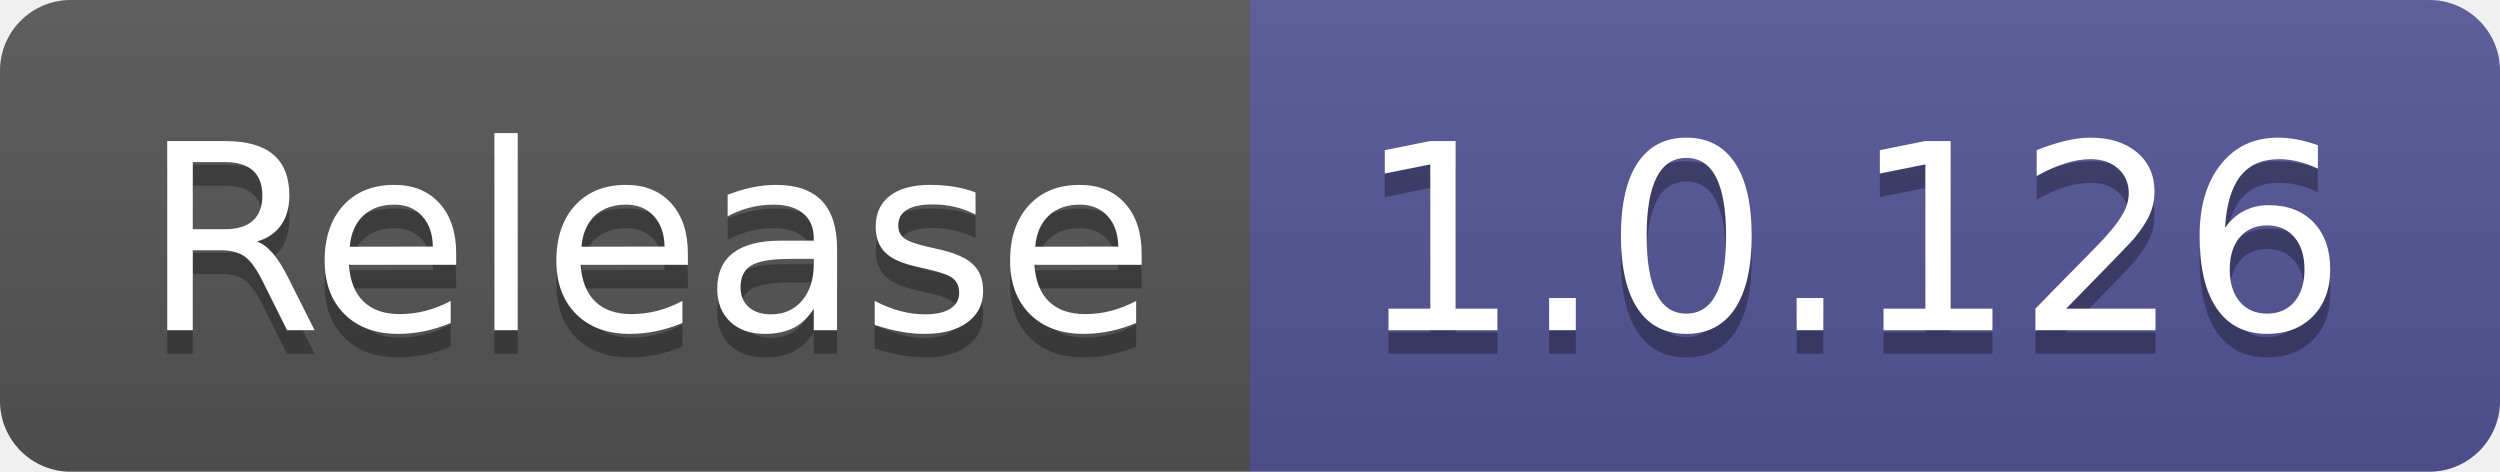
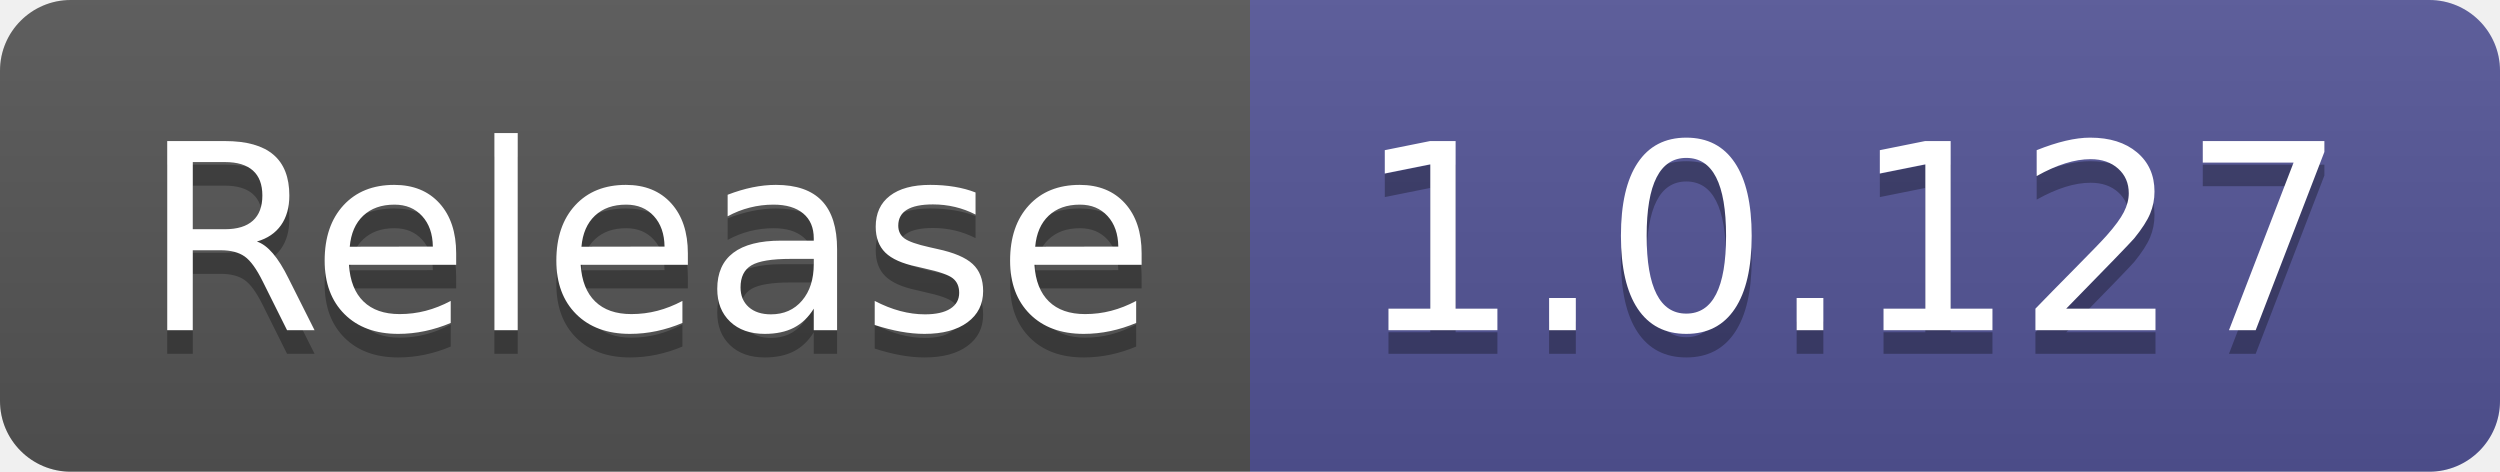
- <svg xmlns="http://www.w3.org/2000/svg" width="106" height="20" role="img" aria-label="Release: 1.0.126">
+ <svg xmlns="http://www.w3.org/2000/svg" width="106" height="20" role="img" aria-label="Release: 1.0.127">
  <linearGradient id="s" x2="0" y2="100%">
    <stop offset="0" stop-color="#bbb" stop-opacity=".1" />
    <stop offset="1" stop-opacity=".1" />
  </linearGradient>
  <clipPath id="r">
    <rect width="106" height="20" rx="3" fill="#fff" />
  </clipPath>
  <g clip-path="url(#r)">
    <rect width="53" height="20" fill="#555" />
    <rect x="53" width="53" height="20" fill="#535597" />
    <rect width="106" height="20" fill="url(#s)" />
  </g>
  <g fill="#fff" text-anchor="middle" font-family="Verdana,Geneva,DejaVu Sans,sans-serif" text-rendering="geometricPrecision" font-size="110">
    <text aria-hidden="true" x="275" y="150" fill="#010101" fill-opacity=".3" transform="scale(.1)" textLength="430">Release</text>
    <text x="275" y="140" transform="scale(.1)" fill="#fff" textLength="430">Release</text>
-     <text aria-hidden="true" x="785" y="150" fill="#010101" fill-opacity=".3" transform="scale(.1)" textLength="430">1.0.126</text>
-     <text x="785" y="140" transform="scale(.1)" fill="#fff" textLength="430">1.0.126</text>
+     <text aria-hidden="true" x="785" y="150" fill="#010101" fill-opacity=".3" transform="scale(.1)" textLength="430">1.0.127</text>
+     <text x="785" y="140" transform="scale(.1)" fill="#fff" textLength="430">1.0.127</text>
  </g>
</svg>
